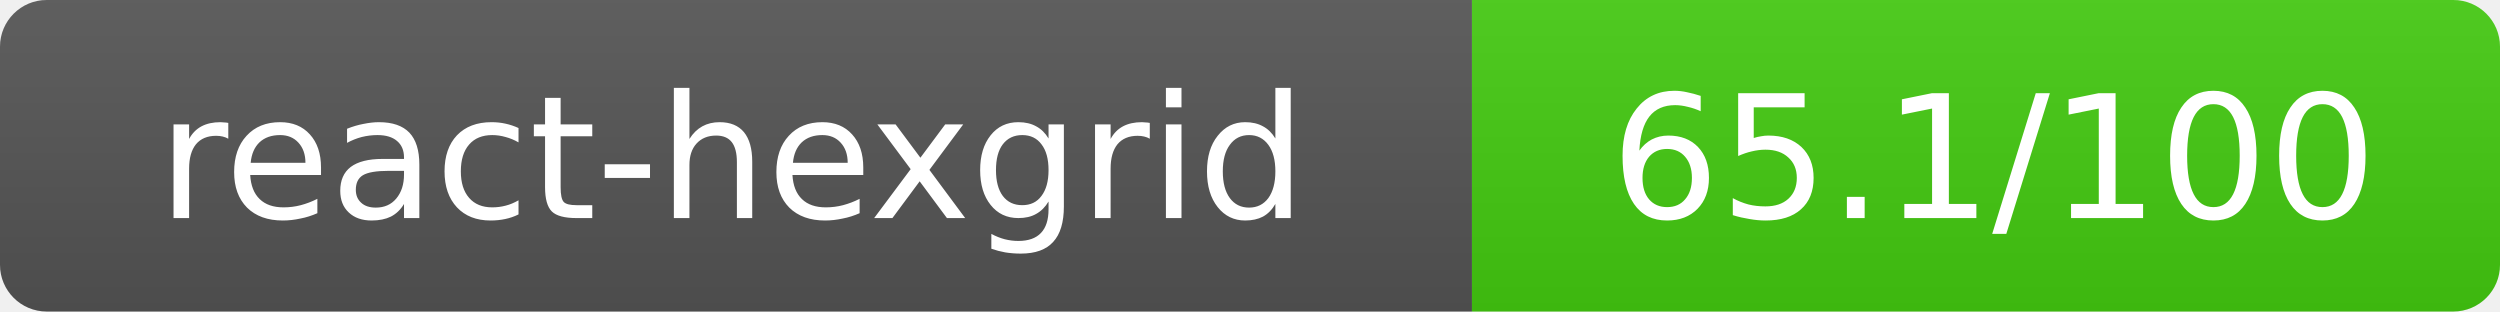
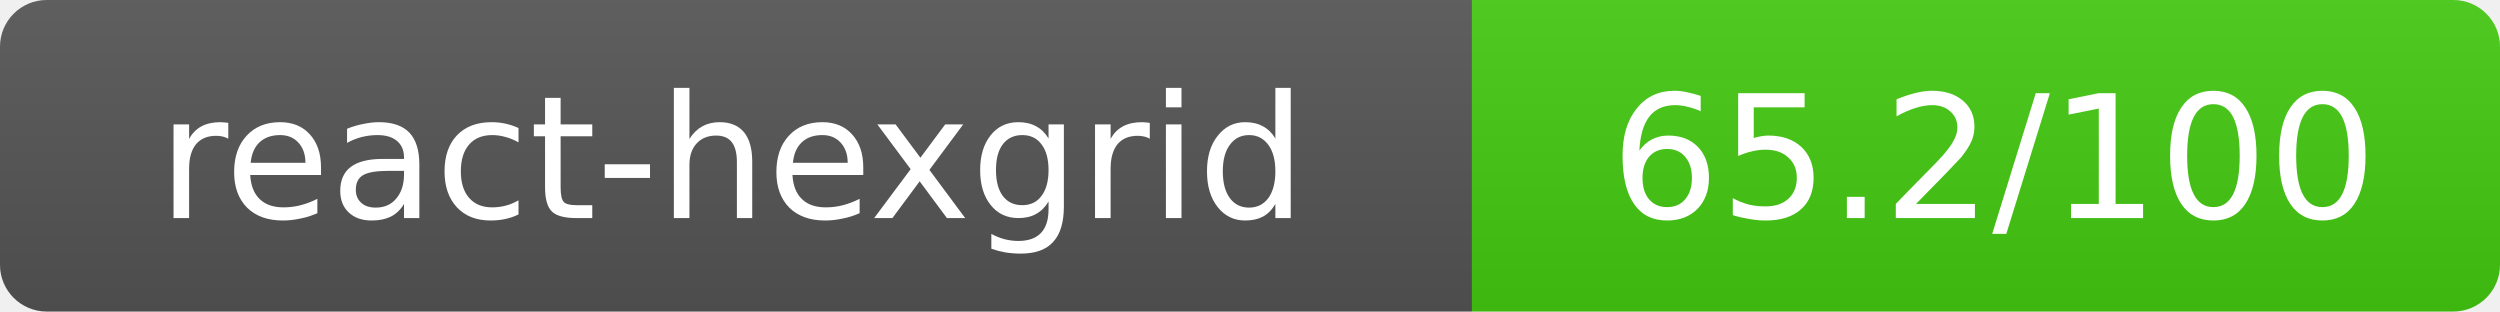
- <svg xmlns="http://www.w3.org/2000/svg" width="160.5" height="20" role="img" aria-label="react-hexgrid: 65.1/100">
+ <svg xmlns="http://www.w3.org/2000/svg" width="160.5" height="20" role="img" aria-label="react-hexgrid: 65.2/100">
  <linearGradient id="s" x2="0" y2="100%">
    <stop offset="0" stop-color="#bbb" stop-opacity=".1" />
    <stop offset="1" stop-opacity=".1" />
  </linearGradient>
  <clipPath id="r">
    <rect width="160.5" height="20" rx="3" fill="#fff" />
  </clipPath>
  <g clip-path="url(#r)">
    <rect width="94.5" height="20" fill="#555" />
    <rect x="94.5" width="66" height="20" fill="#44cc11" />
    <rect width="160.5" height="20" fill="url(#s)" />
  </g>
  <g fill="#fff" text-anchor="middle" font-family="Verdana,Geneva,DejaVu Sans,sans-serif" text-rendering="geometricPrecision" font-size="11">
    <text x="47" y="14">react-hexgrid</text>
-     <text x="128" y="14">65.1/100</text>
+     <text x="128" y="14">65.2/100</text>
  </g>
</svg>
